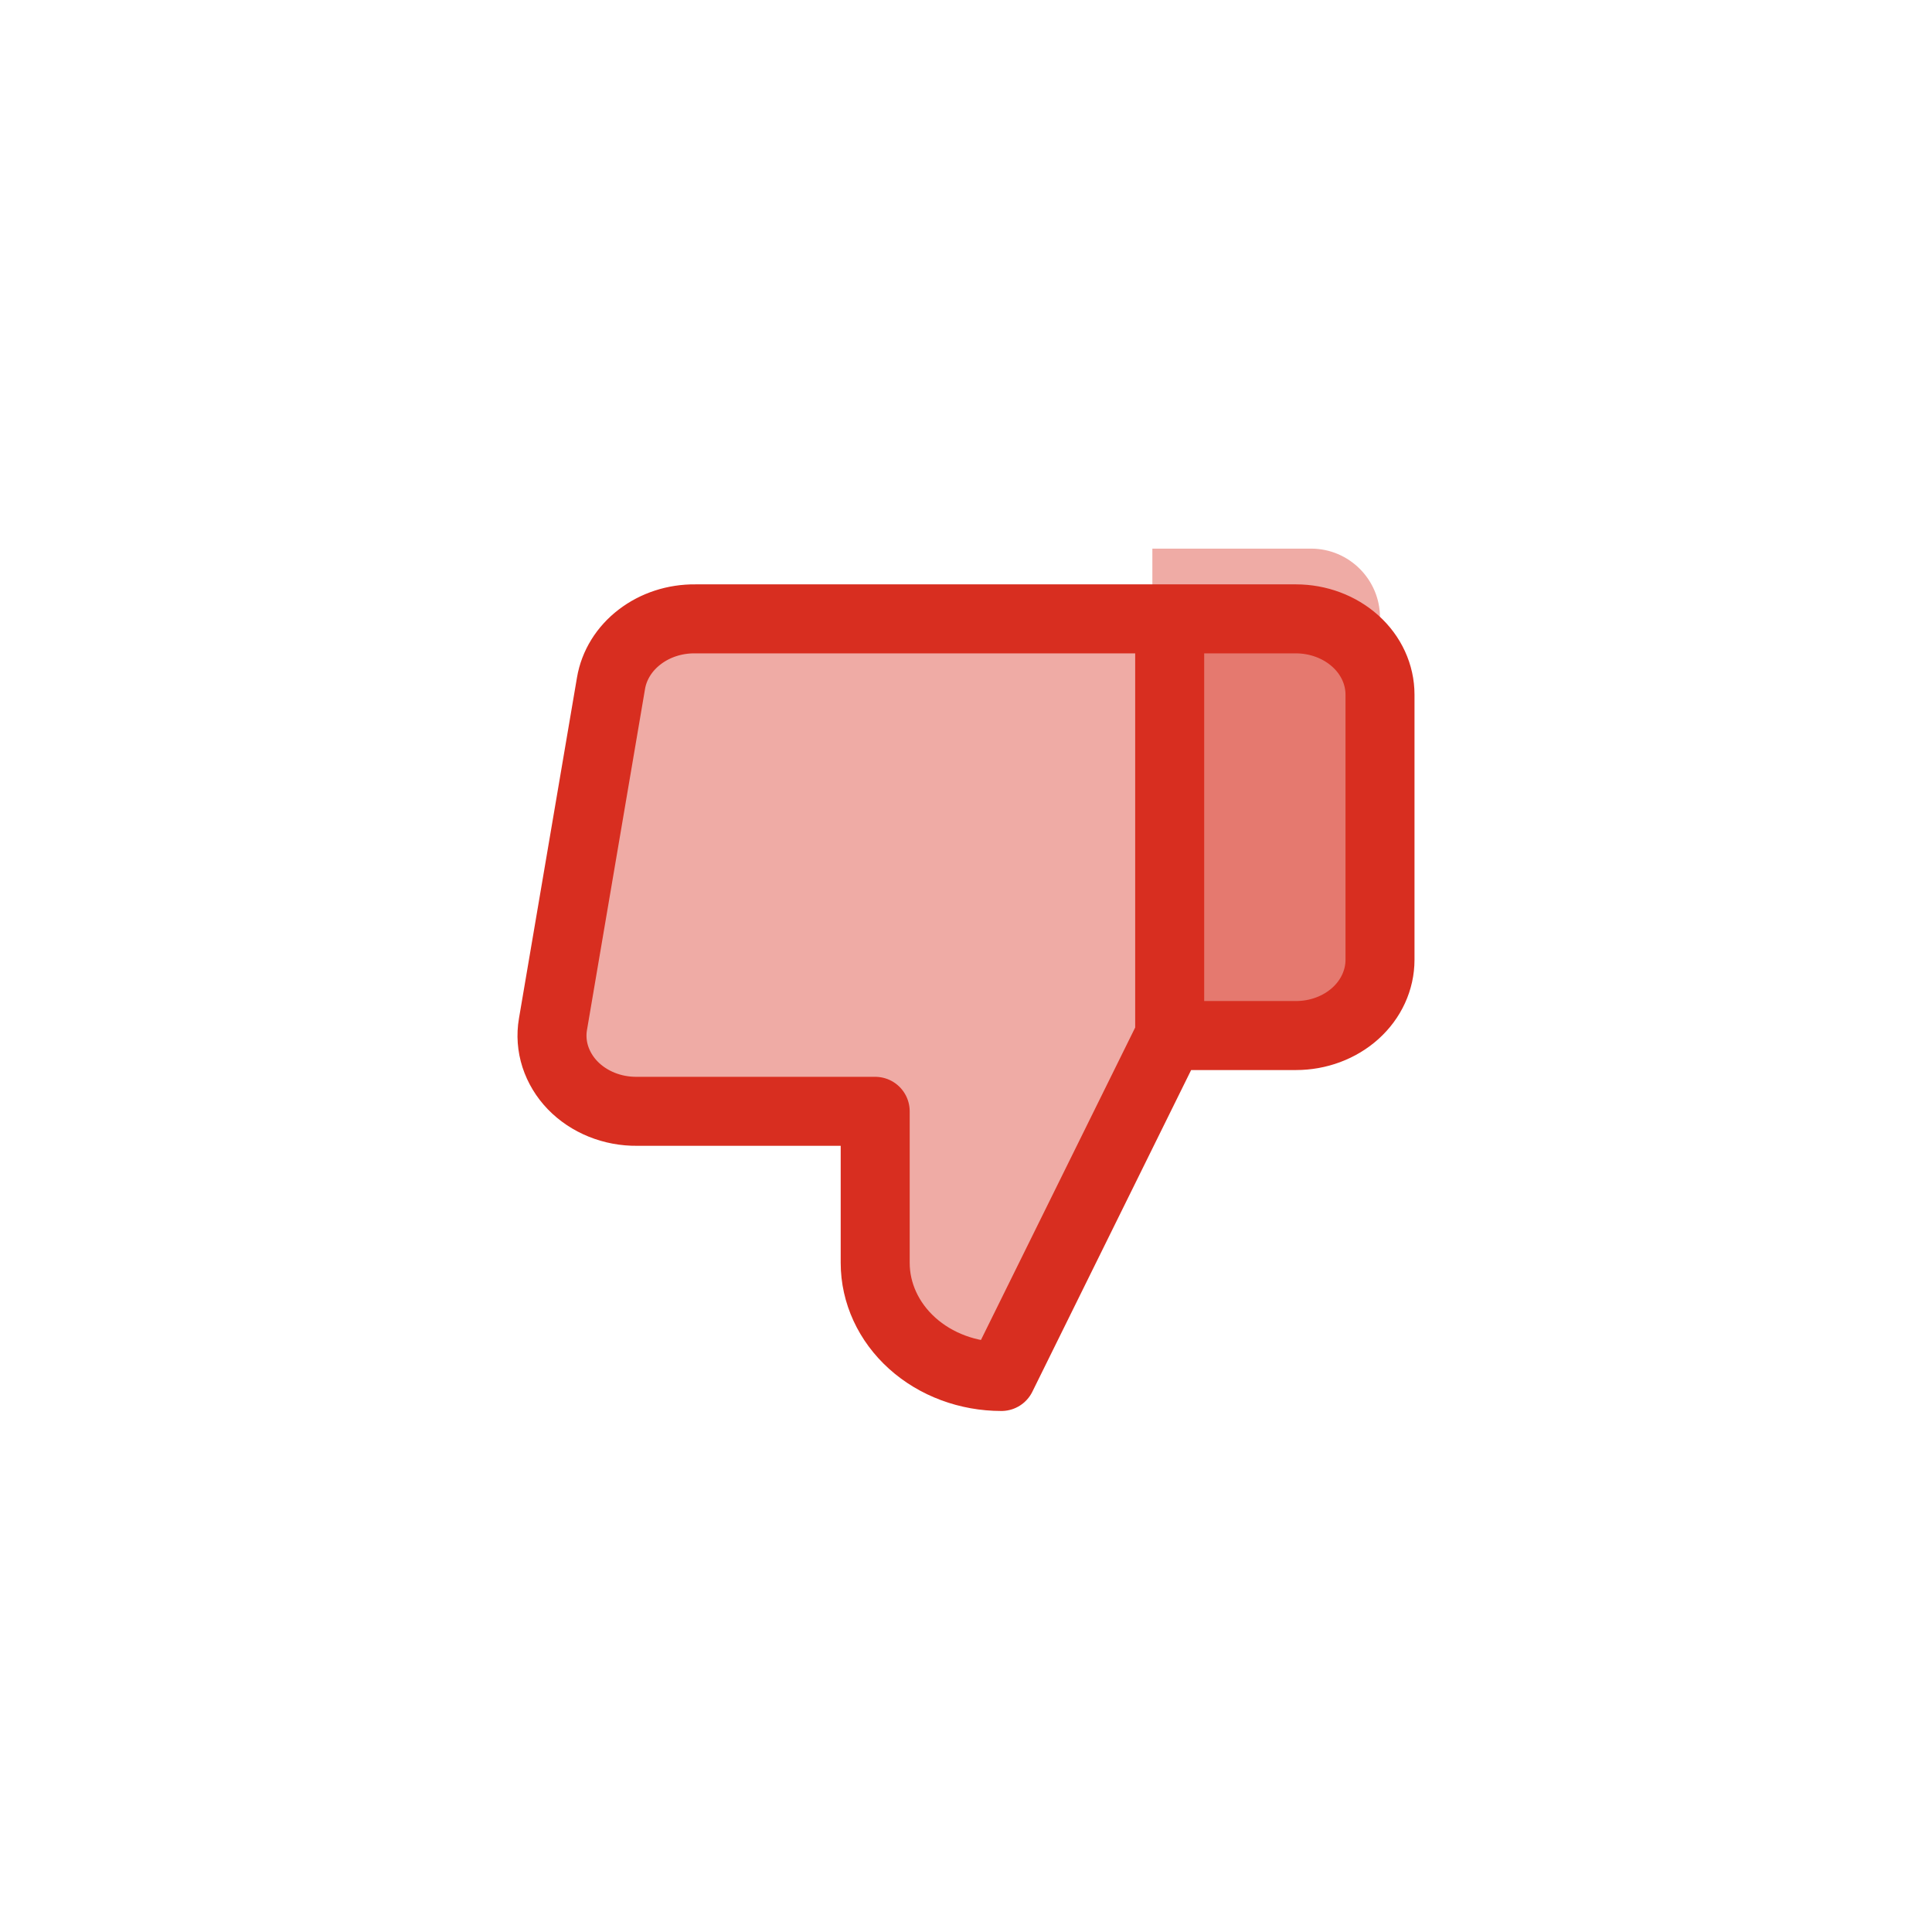
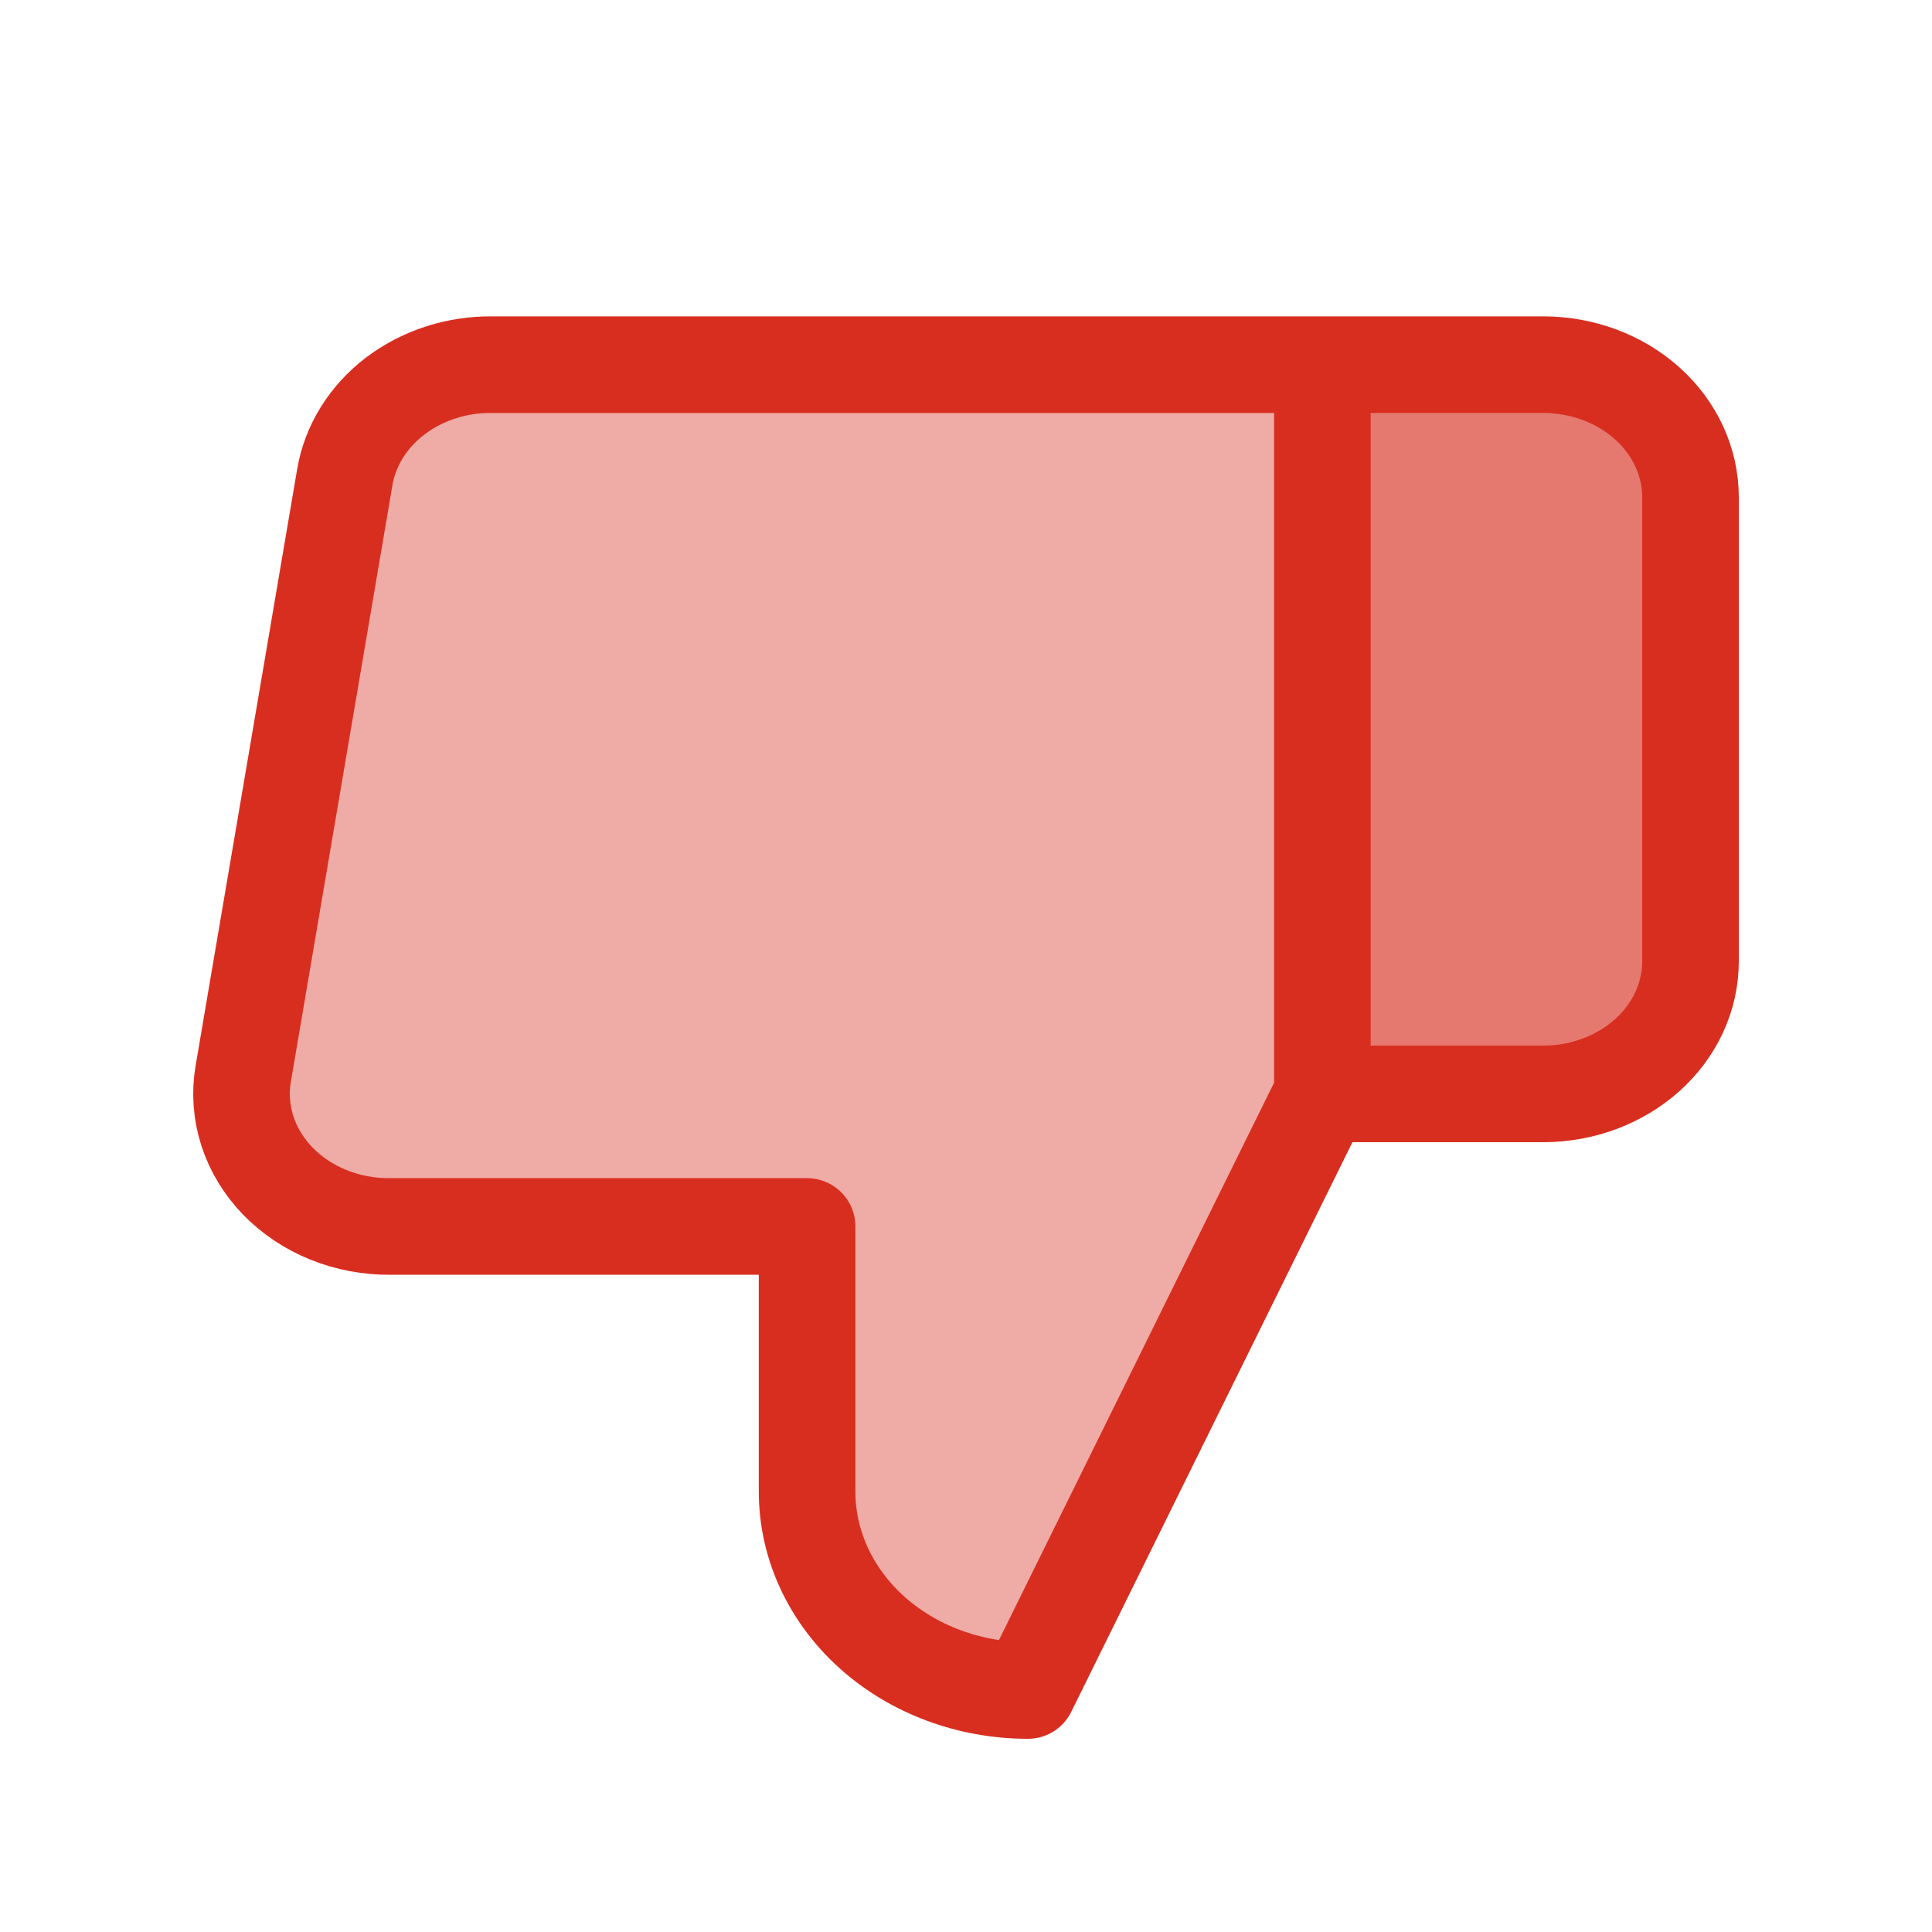
- <svg xmlns="http://www.w3.org/2000/svg" viewBox="0 0 28 28" fill="none">
-   <path d="M20 14.883L16.701 14.883L16.701 7.951L19 7.951C19.552 7.951 20 8.399 20 8.951L20 14.883Z" fill="#D82E20" fill-opacity="0.4" />
-   <path d="M16.952 8.969L18.781 8.969C19.104 8.969 19.414 9.085 19.643 9.291C19.872 9.497 20 9.776 20 10.067L20 13.91C20 14.201 19.872 14.481 19.643 14.687C19.414 14.893 19.104 15.008 18.781 15.008L16.952 15.008M12.684 16.106L12.684 18.302C12.684 18.739 12.877 19.158 13.22 19.467C13.563 19.776 14.028 19.949 14.513 19.949L16.952 15.008L16.952 8.969L10.075 8.969C9.78 8.966 9.495 9.059 9.271 9.231C9.047 9.402 8.899 9.641 8.855 9.903L8.014 14.844C7.987 15.001 7.999 15.162 8.048 15.314C8.098 15.467 8.183 15.609 8.299 15.729C8.415 15.849 8.559 15.945 8.72 16.01C8.881 16.075 9.056 16.108 9.233 16.106L12.684 16.106Z" fill="#D82E20" fill-opacity="0.4" />
-   <path d="M16.952 8.969L18.781 8.969C19.104 8.969 19.414 9.085 19.643 9.291C19.872 9.497 20 9.776 20 10.067L20 13.91C20 14.201 19.872 14.481 19.643 14.687C19.414 14.893 19.104 15.008 18.781 15.008L16.952 15.008M16.952 8.969L16.952 15.008M16.952 8.969L10.075 8.969C9.78 8.966 9.495 9.059 9.271 9.231C9.047 9.402 8.899 9.641 8.855 9.903L8.014 14.844C7.987 15.001 7.999 15.162 8.048 15.314C8.098 15.467 8.183 15.609 8.299 15.729C8.415 15.849 8.559 15.945 8.72 16.01C8.881 16.075 9.056 16.108 9.233 16.106L12.684 16.106L12.684 18.302C12.684 18.739 12.877 19.158 13.22 19.467C13.563 19.776 14.028 19.949 14.513 19.949L16.952 15.008" stroke="#D82E20" stroke-linecap="round" stroke-linejoin="round" />
+ <svg xmlns="http://www.w3.org/2000/svg" viewBox="0 0 40 40" fill="none">
+   <path d="M35 22L27 22L27 8L34 8C34.552 8 35 8.448 35 9L35 22Z" fill="#D82E20" fill-opacity="0.4" />
+   <path d="M27.379 7.55L31.952 7.55C32.76 7.55 33.535 7.839 34.107 8.354C34.679 8.869 35 9.567 35 10.295L35 19.903C35 20.631 34.679 21.329 34.107 21.844C33.535 22.358 32.76 22.648 31.952 22.648L27.379 22.648M16.71 25.393L16.71 30.883C16.71 31.974 17.192 33.022 18.049 33.794C18.907 34.566 20.07 35 21.282 35L27.379 22.648L27.379 7.55L10.186 7.55C9.451 7.543 8.738 7.775 8.178 8.203C7.617 8.632 7.248 9.229 7.138 9.883L5.035 22.236C4.968 22.629 4.998 23.031 5.121 23.413C5.244 23.795 5.458 24.149 5.748 24.449C6.038 24.749 6.397 24.989 6.8 25.152C7.203 25.315 7.641 25.397 8.083 25.393L16.71 25.393Z" fill="#D82E20" fill-opacity="0.4" />
+   <path d="M27.379 7.55L31.952 7.55C32.76 7.55 33.535 7.839 34.107 8.354C34.679 8.869 35 9.567 35 10.295L35 19.903C35 20.631 34.679 21.329 34.107 21.844C33.535 22.358 32.76 22.648 31.952 22.648L27.379 22.648M27.379 7.55L27.379 22.648M27.379 7.55L10.186 7.55C9.451 7.543 8.738 7.775 8.178 8.203C7.617 8.632 7.248 9.229 7.138 9.883L5.035 22.236C4.968 22.629 4.998 23.031 5.121 23.413C5.244 23.795 5.458 24.149 5.748 24.449C6.038 24.749 6.397 24.989 6.8 25.152C7.203 25.315 7.641 25.397 8.083 25.393L16.71 25.393L16.71 30.883C16.71 31.974 17.192 33.022 18.049 33.794C18.907 34.566 20.07 35 21.282 35L27.379 22.648" stroke="#D82E20" stroke-width="2" stroke-linecap="round" stroke-linejoin="round" />
</svg>
